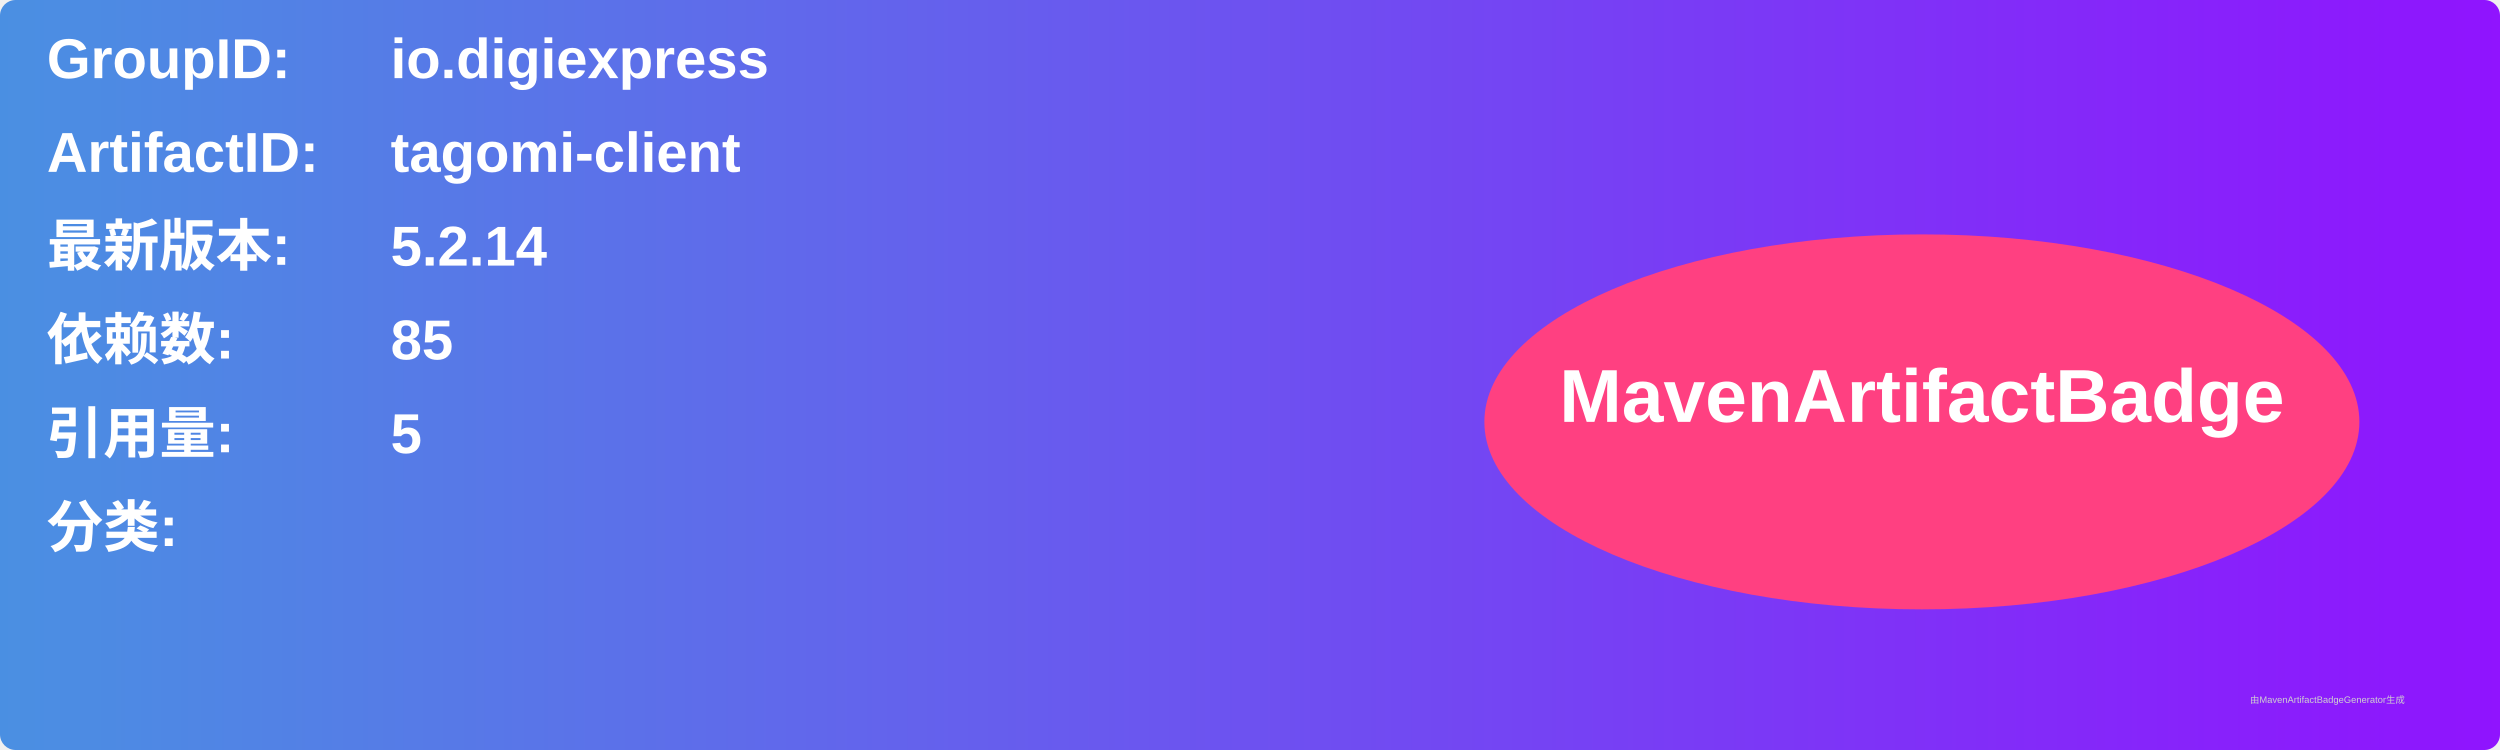
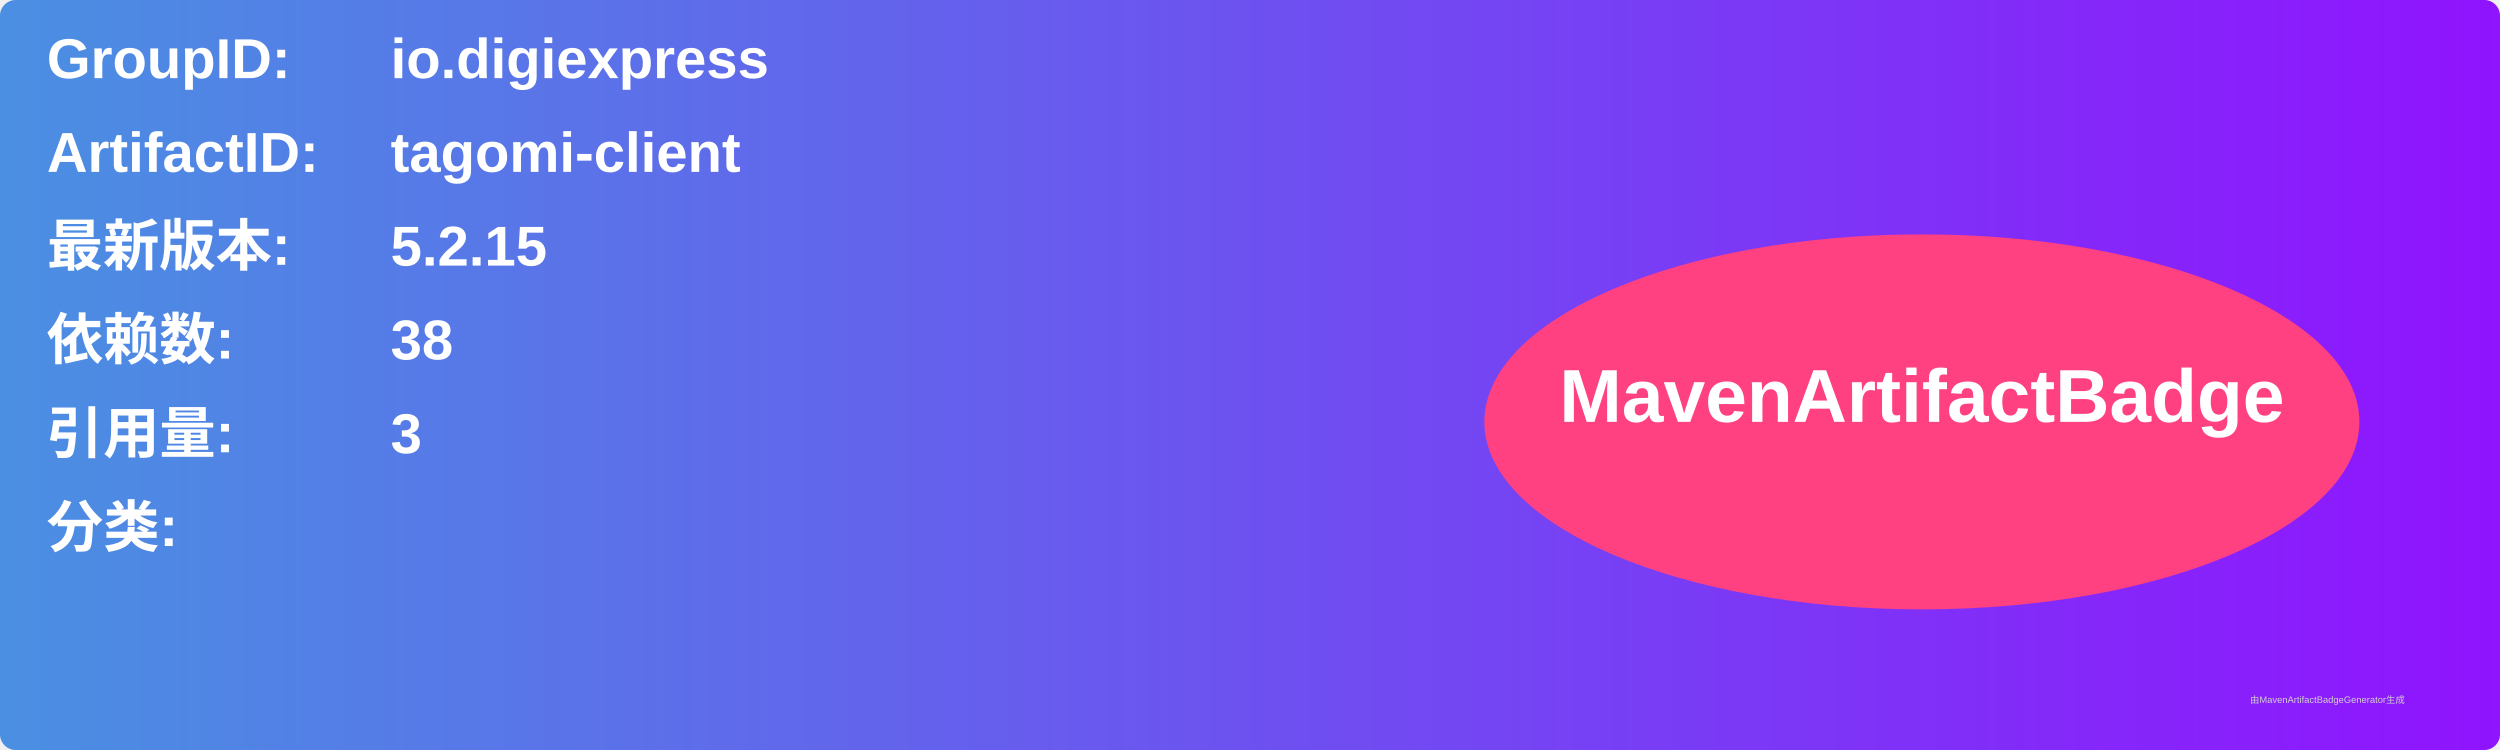
<svg xmlns="http://www.w3.org/2000/svg" width="800" height="240" viewBox="0 0 800 240">
  <linearGradient id="grad" x1="0%" y1="0%" x2="100%" y2="0%">
    <stop offset="0%" stop-color="#4a90e2" />
    <stop offset="100%" stop-color="#9013fe" />
  </linearGradient>
  <rect width="100%" height="100%" rx="5" ry="5" fill="url(#grad)" />
  <g transform="translate(15, 15)">
    <text x="0" y="10" font-family="Arial" font-size="18" fill="white" font-weight="bold" width="260">GroupID:</text>
    <text x="110" y="10" font-family="Arial" font-size="18" fill="white" font-weight="bold" width="460">io.digiexpress</text>
    <text x="0" y="40" font-family="Arial" font-size="18" fill="white" font-weight="bold" width="260">ArtifactID:</text>
    <text x="110" y="40" font-family="Arial" font-size="18" fill="white" font-weight="bold" width="460">tagomi-client</text>
    <text x="0" y="70" font-family="Arial" font-size="18" fill="white" font-weight="bold">最新版本:</text>
    <text x="110" y="70" font-family="Arial" font-size="18" fill="white" font-weight="bold">
-       <tspan font-weight="bold">5.2.14</tspan>
+       <tspan font-weight="bold">5.2.15</tspan>
    </text>
    <text x="0" y="100" font-family="Arial" font-size="18" fill="white" font-weight="bold">依赖数: </text>
    <text x="110" y="100" font-family="Arial" font-size="18" fill="white">
-       <tspan font-weight="bold">85</tspan>
+       <tspan font-weight="bold">38</tspan>
    </text>
    <text x="0" y="130" font-family="Arial" font-size="18" fill="white" font-weight="bold">引用量: </text>
    <text x="110" y="130" font-family="Arial" font-size="18" fill="white">
-       <tspan font-weight="bold">5</tspan>
+       <tspan font-weight="bold">3</tspan>
    </text>
    <text x="0" y="160" font-family="Arial" font-size="18" fill="white" font-weight="bold">分类:</text>
    <text x="10" y="190" font-family="Arial" font-size="10" fill="white">
      <tspan font-weight="bold" />
    </text>
    <ellipse cx="600" cy="120" rx="140" ry="60" fill="#ff4081" />
    <text x="600" y="120" text-anchor="middle" font-family="Arial" font-size="24" fill="white" font-weight="bold">MavenArtifactBadge</text>
  </g>
  <text x="720" y="225" font-family="Arial" font-size="3" fill="#d0d0d0">由MavenArtifactBadgeGenerator生成</text>
</svg>
